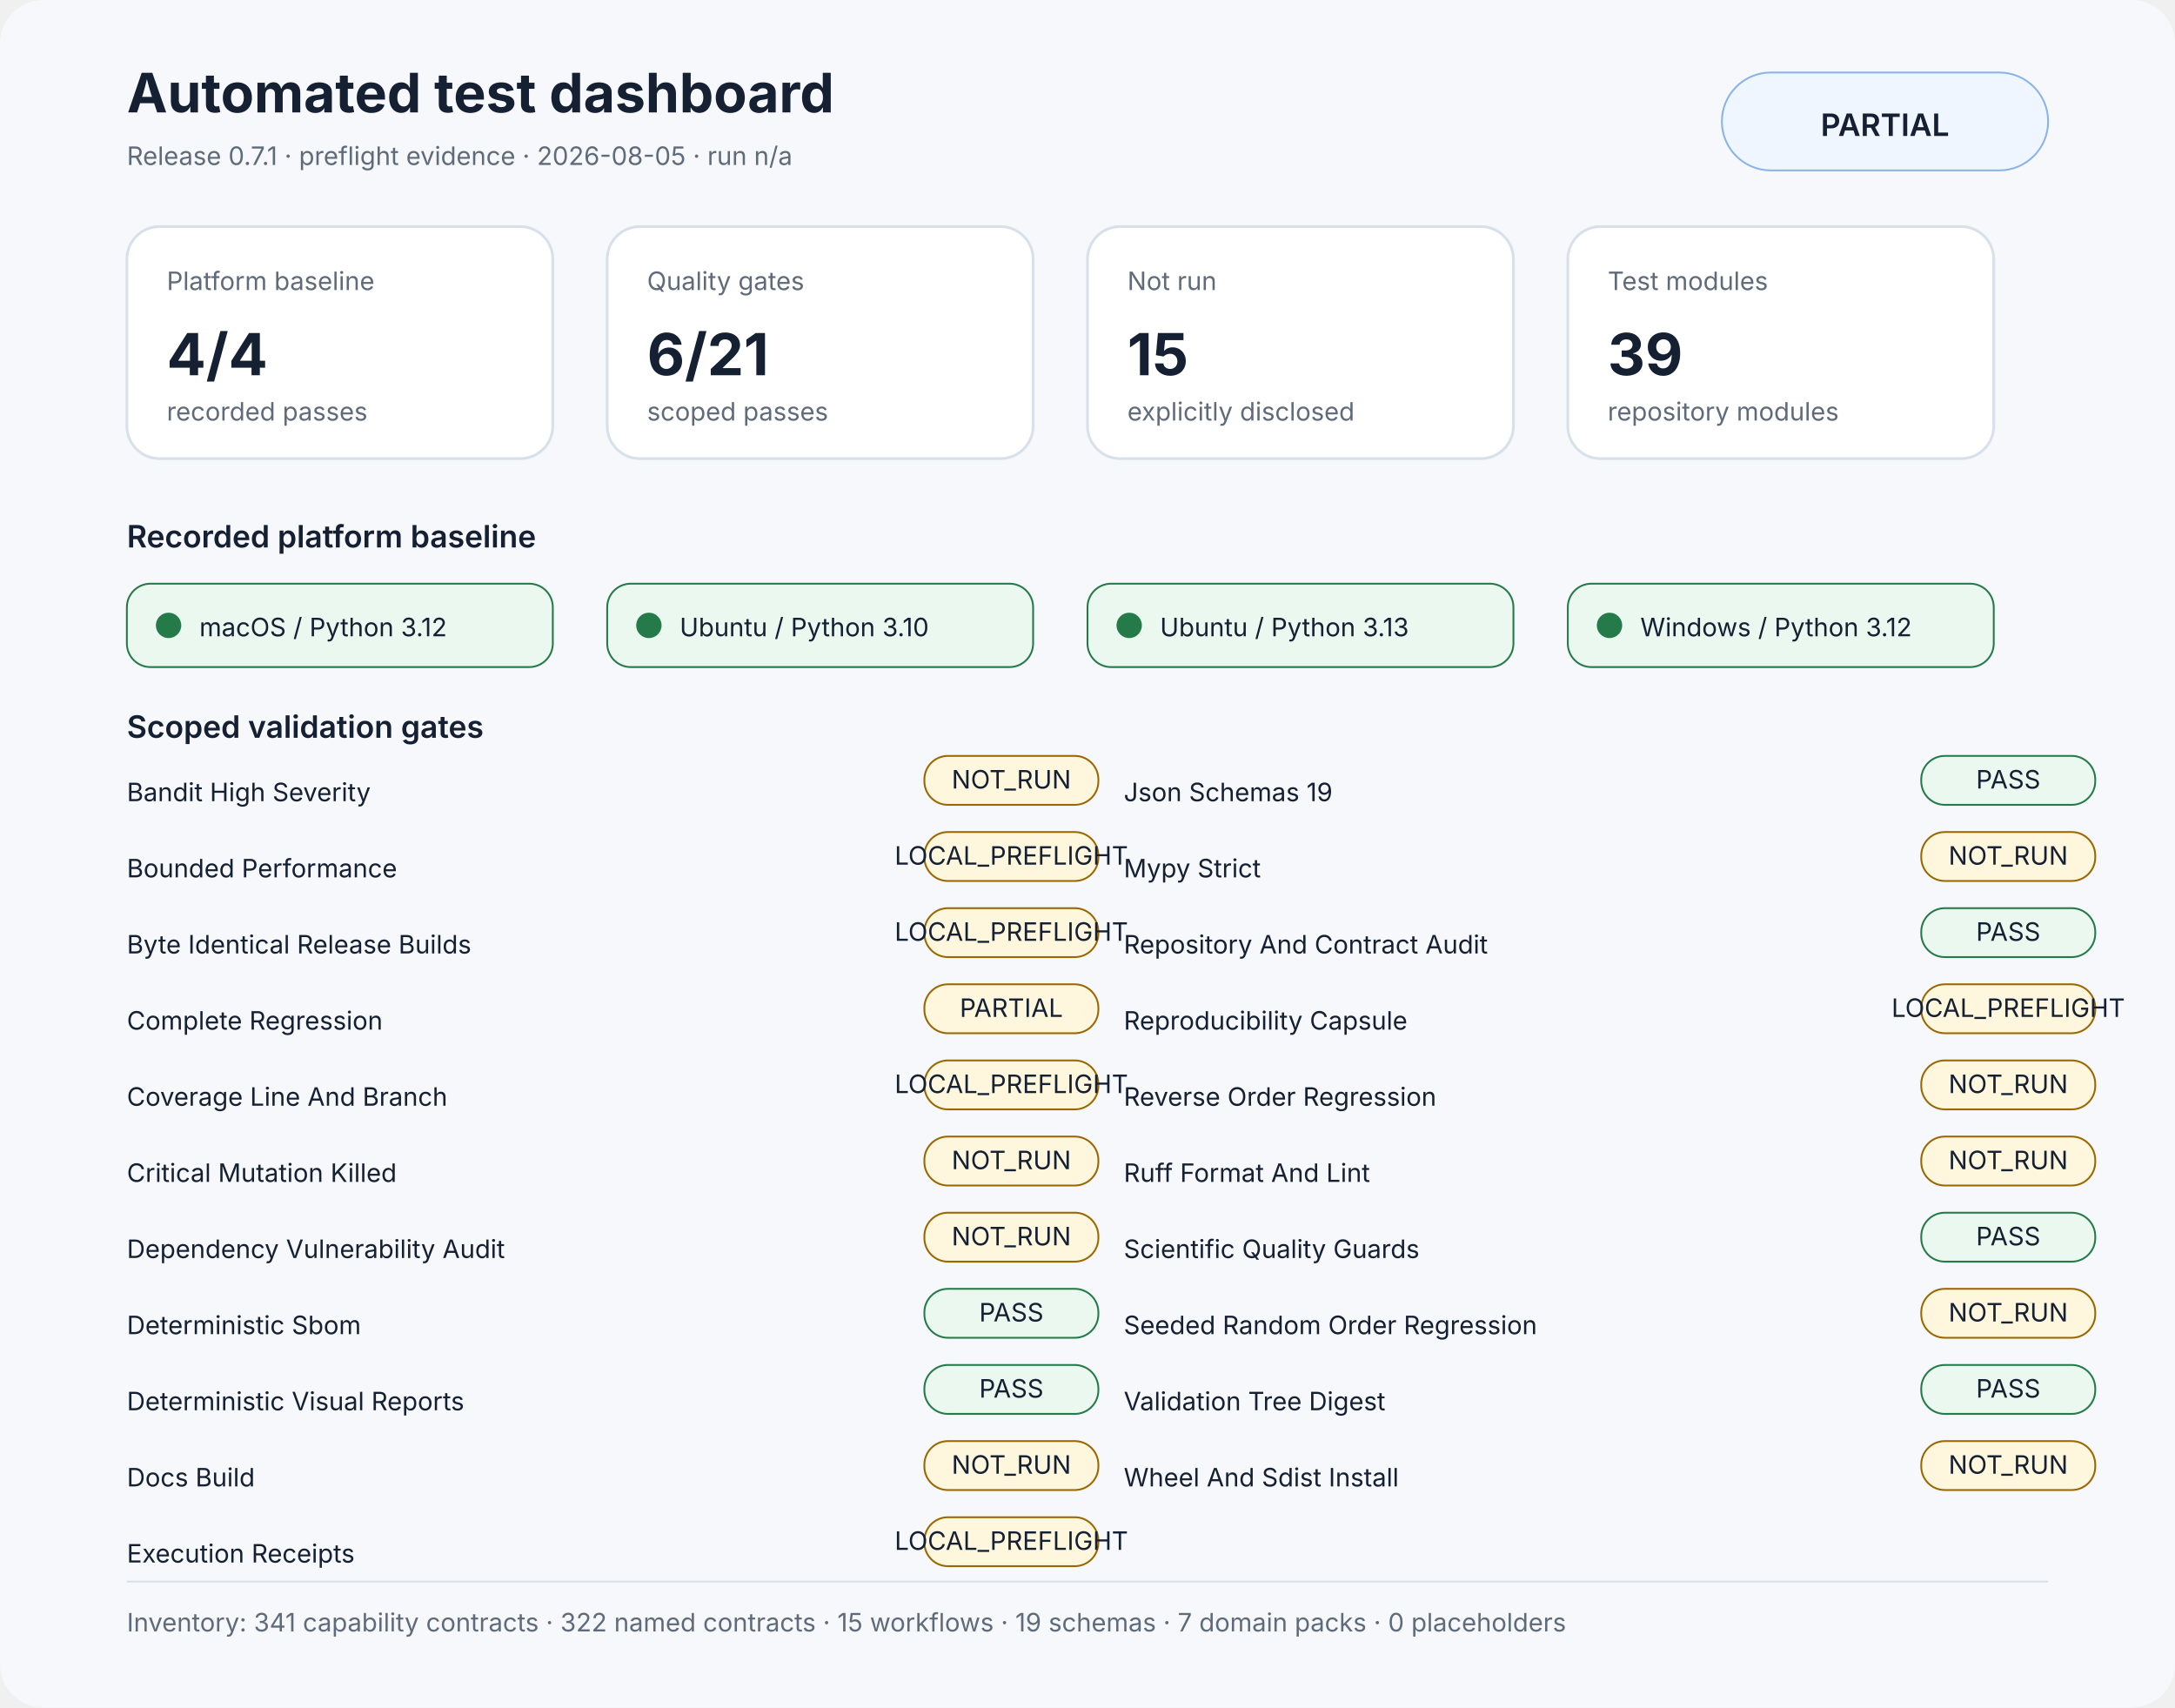
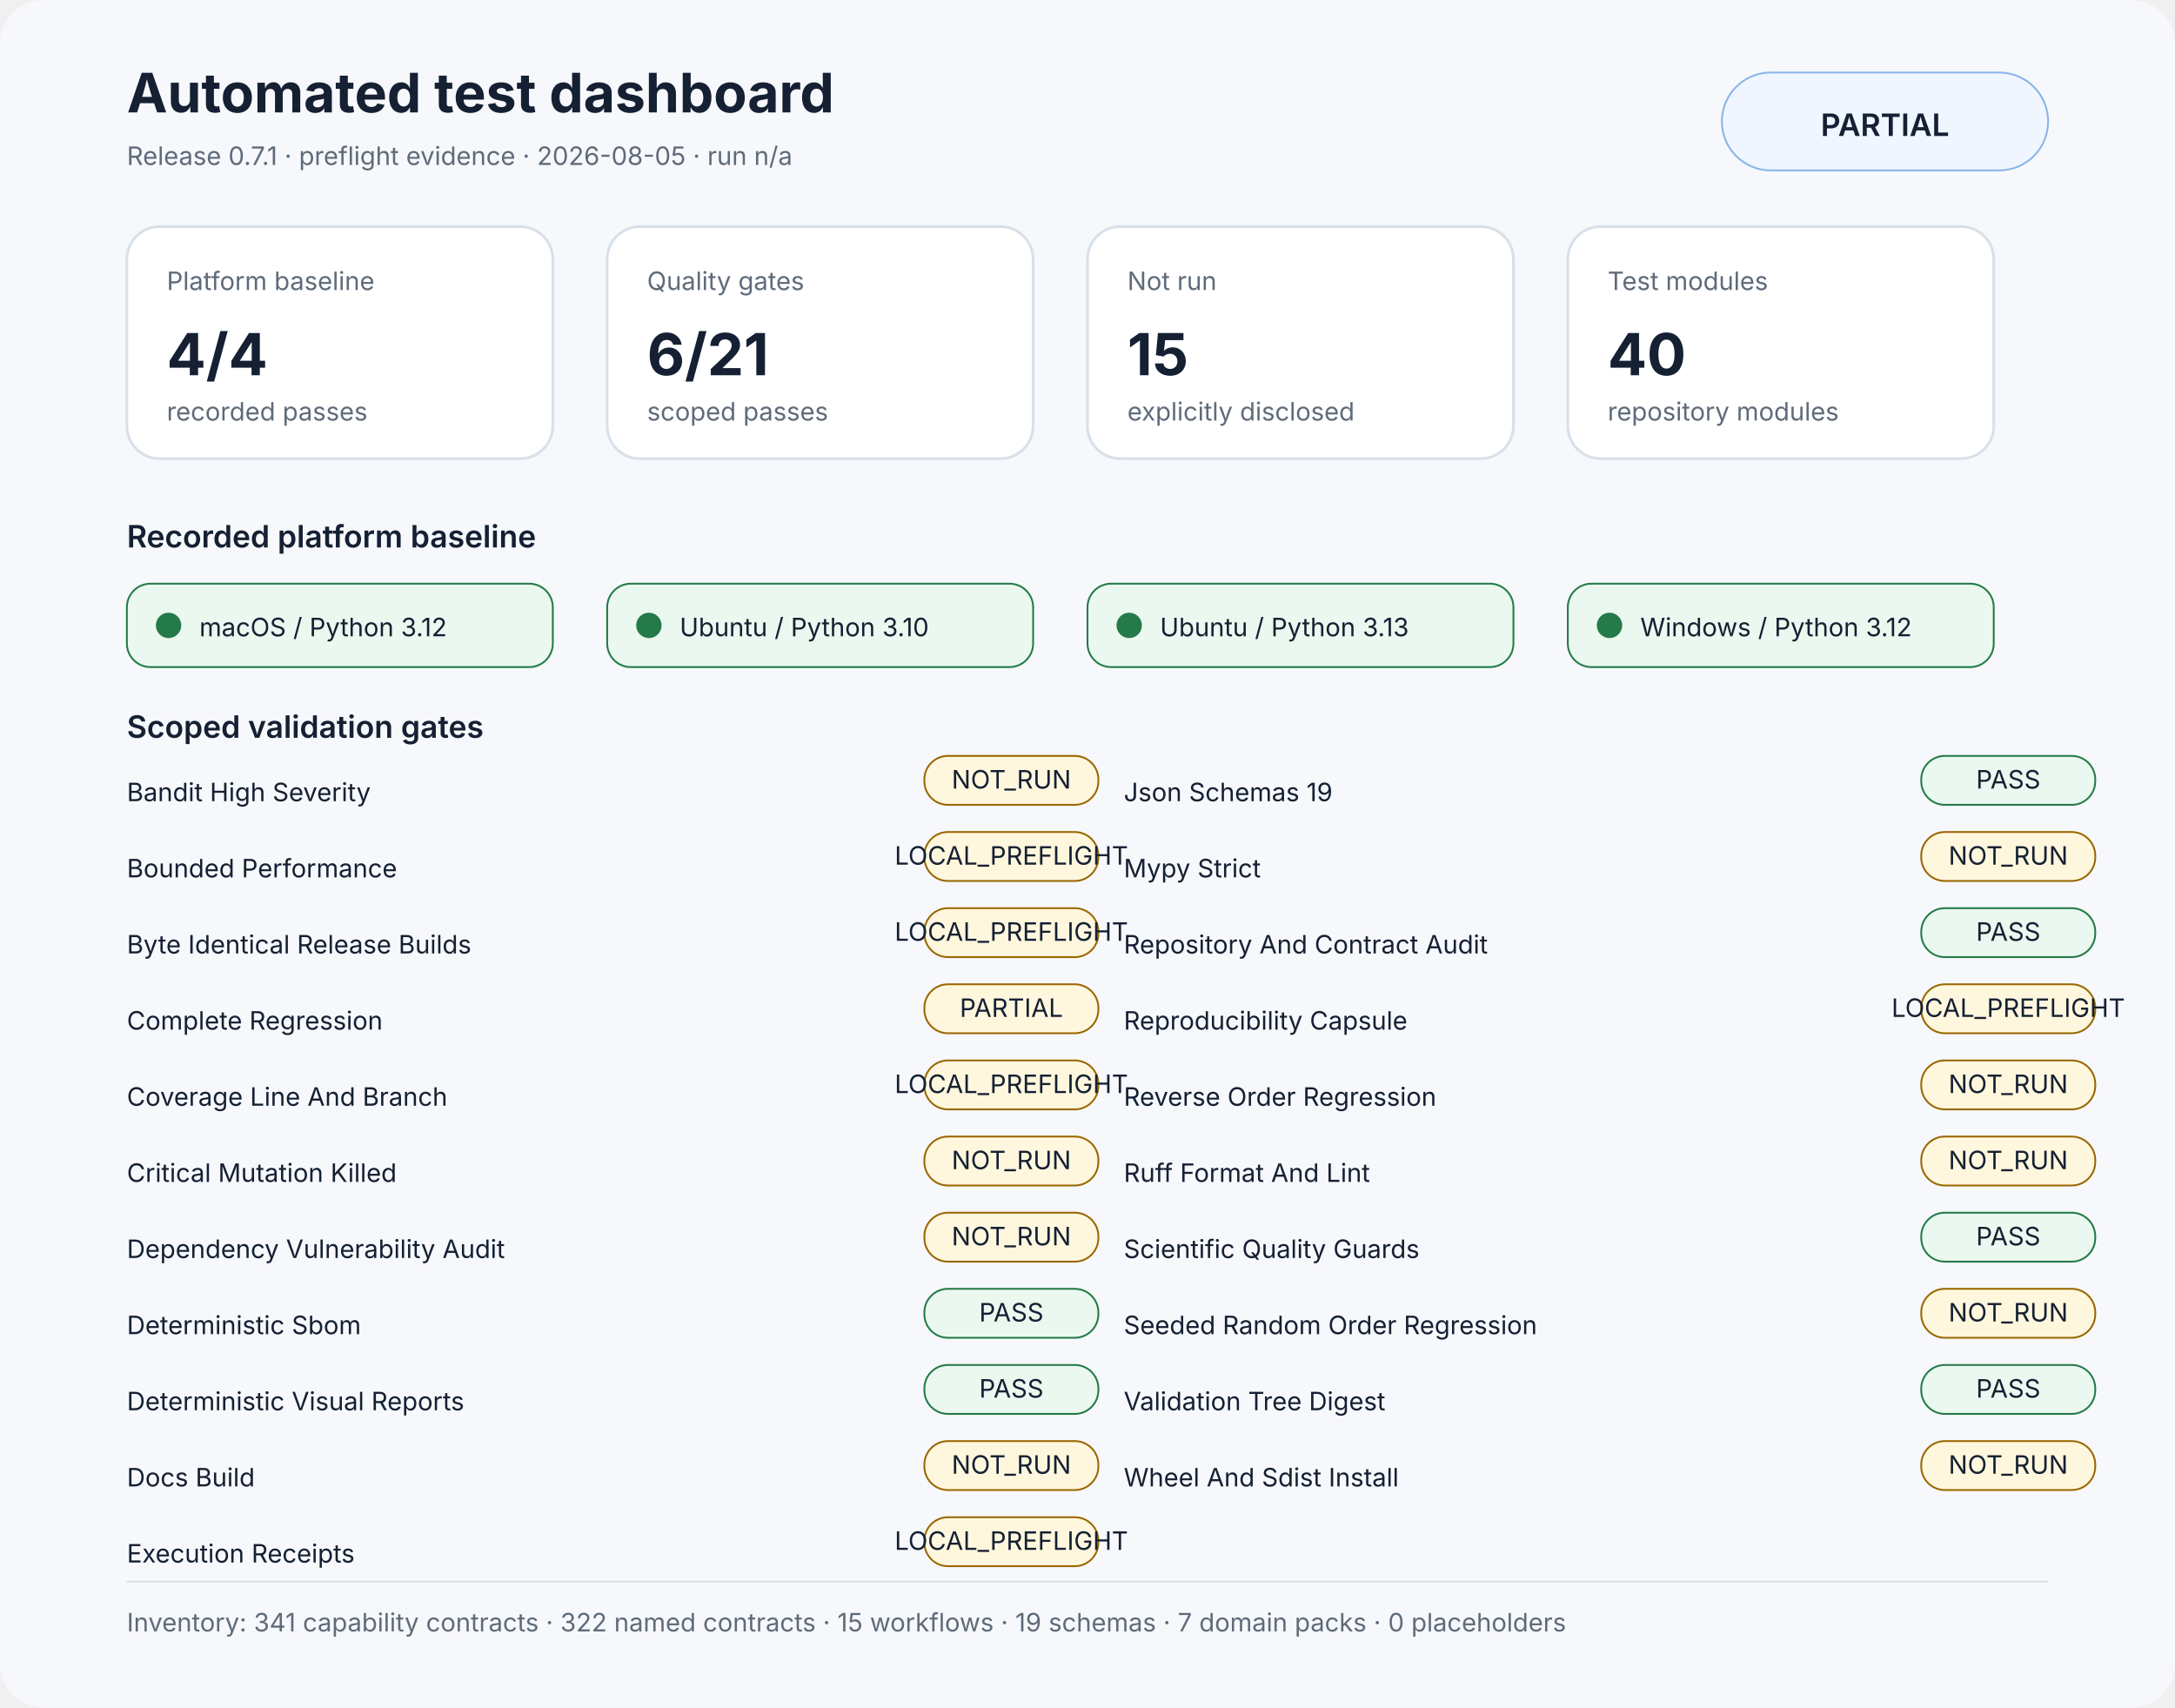
<svg xmlns="http://www.w3.org/2000/svg" width="1200" height="942" viewBox="0 0 1200 942" role="img" aria-labelledby="title desc">
  <rect width="1200" height="100%" rx="24" fill="#f6f8fb" />
  <style>text{font-family:Inter,Segoe UI,Arial,sans-serif;fill:#152033}.muted{fill:#5f6b7a}.small{font-size:14px}.label{font-size:17px;font-weight:600}.value{font-size:32px;font-weight:700}.title{font-size:30px;font-weight:700}.panel{fill:#fff;stroke:#d8e0ea;stroke-width:1.5}</style>
  <text x="70" y="62" class="title">Automated test dashboard</text>
  <text x="70" y="91" class="muted small">Release 0.7.1 · preflight evidence · 2026-08-05 · run n/a</text>
  <rect x="950" y="40" width="180" height="54" rx="27" fill="#eff6ff" stroke="#8ab4e8" />
  <text x="1040" y="75" text-anchor="middle" class="label">PARTIAL</text>
  <rect x="70" y="125" width="235" height="128" rx="18" class="panel" />
  <text x="92" y="160" class="muted small">Platform baseline</text>
  <text x="92" y="207" class="value">4/4</text>
  <text x="92" y="232" class="muted small">recorded passes</text>
  <rect x="335" y="125" width="235" height="128" rx="18" class="panel" />
  <text x="357" y="160" class="muted small">Quality gates</text>
  <text x="357" y="207" class="value">6/21</text>
  <text x="357" y="232" class="muted small">scoped passes</text>
  <rect x="600" y="125" width="235" height="128" rx="18" class="panel" />
  <text x="622" y="160" class="muted small">Not run</text>
  <text x="622" y="207" class="value">15</text>
  <text x="622" y="232" class="muted small">explicitly disclosed</text>
  <rect x="865" y="125" width="235" height="128" rx="18" class="panel" />
  <text x="887" y="160" class="muted small">Test modules</text>
-   <text x="887" y="207" class="value">39</text>
+   <text x="887" y="207" class="value">40</text>
  <text x="887" y="232" class="muted small">repository modules</text>
  <text x="70" y="302" class="label">Recorded platform baseline</text>
  <rect x="70" y="322" width="235" height="46" rx="13" fill="#eaf8ef" stroke="#247a48" />
  <circle cx="93" cy="345" r="7" fill="#247a48" />
  <text x="110" y="351" class="small">macOS / Python 3.12</text>
  <rect x="335" y="322" width="235" height="46" rx="13" fill="#eaf8ef" stroke="#247a48" />
  <circle cx="358" cy="345" r="7" fill="#247a48" />
  <text x="375" y="351" class="small">Ubuntu / Python 3.10</text>
  <rect x="600" y="322" width="235" height="46" rx="13" fill="#eaf8ef" stroke="#247a48" />
  <circle cx="623" cy="345" r="7" fill="#247a48" />
  <text x="640" y="351" class="small">Ubuntu / Python 3.13</text>
  <rect x="865" y="322" width="235" height="46" rx="13" fill="#eaf8ef" stroke="#247a48" />
  <circle cx="888" cy="345" r="7" fill="#247a48" />
  <text x="905" y="351" class="small">Windows / Python 3.12</text>
  <text x="70" y="407" class="label">Scoped validation gates</text>
  <text x="70" y="442" class="small">Bandit High Severity</text>
  <rect x="510" y="417" width="96" height="27" rx="13" fill="#fff7dd" stroke="#9a6700" />
  <text x="558" y="435" text-anchor="middle" class="small" fill="#9a6700">NOT_RUN</text>
  <text x="70" y="484" class="small">Bounded Performance</text>
  <rect x="510" y="459" width="96" height="27" rx="13" fill="#fff7dd" stroke="#9a6700" />
  <text x="558" y="477" text-anchor="middle" class="small" fill="#9a6700">LOCAL_PREFLIGHT</text>
  <text x="70" y="526" class="small">Byte Identical Release Builds</text>
  <rect x="510" y="501" width="96" height="27" rx="13" fill="#fff7dd" stroke="#9a6700" />
  <text x="558" y="519" text-anchor="middle" class="small" fill="#9a6700">LOCAL_PREFLIGHT</text>
  <text x="70" y="568" class="small">Complete Regression</text>
  <rect x="510" y="543" width="96" height="27" rx="13" fill="#fff7dd" stroke="#9a6700" />
  <text x="558" y="561" text-anchor="middle" class="small" fill="#9a6700">PARTIAL</text>
  <text x="70" y="610" class="small">Coverage Line And Branch</text>
  <rect x="510" y="585" width="96" height="27" rx="13" fill="#fff7dd" stroke="#9a6700" />
  <text x="558" y="603" text-anchor="middle" class="small" fill="#9a6700">LOCAL_PREFLIGHT</text>
  <text x="70" y="652" class="small">Critical Mutation Killed</text>
  <rect x="510" y="627" width="96" height="27" rx="13" fill="#fff7dd" stroke="#9a6700" />
  <text x="558" y="645" text-anchor="middle" class="small" fill="#9a6700">NOT_RUN</text>
  <text x="70" y="694" class="small">Dependency Vulnerability Audit</text>
  <rect x="510" y="669" width="96" height="27" rx="13" fill="#fff7dd" stroke="#9a6700" />
  <text x="558" y="687" text-anchor="middle" class="small" fill="#9a6700">NOT_RUN</text>
  <text x="70" y="736" class="small">Deterministic Sbom</text>
  <rect x="510" y="711" width="96" height="27" rx="13" fill="#eaf8ef" stroke="#247a48" />
  <text x="558" y="729" text-anchor="middle" class="small" fill="#247a48">PASS</text>
  <text x="70" y="778" class="small">Deterministic Visual Reports</text>
  <rect x="510" y="753" width="96" height="27" rx="13" fill="#eaf8ef" stroke="#247a48" />
  <text x="558" y="771" text-anchor="middle" class="small" fill="#247a48">PASS</text>
  <text x="70" y="820" class="small">Docs Build</text>
  <rect x="510" y="795" width="96" height="27" rx="13" fill="#fff7dd" stroke="#9a6700" />
  <text x="558" y="813" text-anchor="middle" class="small" fill="#9a6700">NOT_RUN</text>
  <text x="70" y="862" class="small">Execution Receipts</text>
  <rect x="510" y="837" width="96" height="27" rx="13" fill="#fff7dd" stroke="#9a6700" />
  <text x="558" y="855" text-anchor="middle" class="small" fill="#9a6700">LOCAL_PREFLIGHT</text>
  <text x="620" y="442" class="small">Json Schemas 19</text>
  <rect x="1060" y="417" width="96" height="27" rx="13" fill="#eaf8ef" stroke="#247a48" />
  <text x="1108" y="435" text-anchor="middle" class="small" fill="#247a48">PASS</text>
  <text x="620" y="484" class="small">Mypy Strict</text>
  <rect x="1060" y="459" width="96" height="27" rx="13" fill="#fff7dd" stroke="#9a6700" />
  <text x="1108" y="477" text-anchor="middle" class="small" fill="#9a6700">NOT_RUN</text>
  <text x="620" y="526" class="small">Repository And Contract Audit</text>
  <rect x="1060" y="501" width="96" height="27" rx="13" fill="#eaf8ef" stroke="#247a48" />
  <text x="1108" y="519" text-anchor="middle" class="small" fill="#247a48">PASS</text>
  <text x="620" y="568" class="small">Reproducibility Capsule</text>
  <rect x="1060" y="543" width="96" height="27" rx="13" fill="#fff7dd" stroke="#9a6700" />
  <text x="1108" y="561" text-anchor="middle" class="small" fill="#9a6700">LOCAL_PREFLIGHT</text>
  <text x="620" y="610" class="small">Reverse Order Regression</text>
  <rect x="1060" y="585" width="96" height="27" rx="13" fill="#fff7dd" stroke="#9a6700" />
  <text x="1108" y="603" text-anchor="middle" class="small" fill="#9a6700">NOT_RUN</text>
  <text x="620" y="652" class="small">Ruff Format And Lint</text>
  <rect x="1060" y="627" width="96" height="27" rx="13" fill="#fff7dd" stroke="#9a6700" />
  <text x="1108" y="645" text-anchor="middle" class="small" fill="#9a6700">NOT_RUN</text>
  <text x="620" y="694" class="small">Scientific Quality Guards</text>
  <rect x="1060" y="669" width="96" height="27" rx="13" fill="#eaf8ef" stroke="#247a48" />
  <text x="1108" y="687" text-anchor="middle" class="small" fill="#247a48">PASS</text>
  <text x="620" y="736" class="small">Seeded Random Order Regression</text>
  <rect x="1060" y="711" width="96" height="27" rx="13" fill="#fff7dd" stroke="#9a6700" />
  <text x="1108" y="729" text-anchor="middle" class="small" fill="#9a6700">NOT_RUN</text>
  <text x="620" y="778" class="small">Validation Tree Digest</text>
  <rect x="1060" y="753" width="96" height="27" rx="13" fill="#eaf8ef" stroke="#247a48" />
  <text x="1108" y="771" text-anchor="middle" class="small" fill="#247a48">PASS</text>
  <text x="620" y="820" class="small">Wheel And Sdist Install</text>
  <rect x="1060" y="795" width="96" height="27" rx="13" fill="#fff7dd" stroke="#9a6700" />
  <text x="1108" y="813" text-anchor="middle" class="small" fill="#9a6700">NOT_RUN</text>
  <rect x="70" y="872" width="1060" height="1" fill="#d8e0ea" />
  <text x="70" y="900" class="muted small">Inventory: 341 capability contracts · 322 named contracts · 15 workflows · 19 schemas · 7 domain packs · 0 placeholders</text>
</svg>
